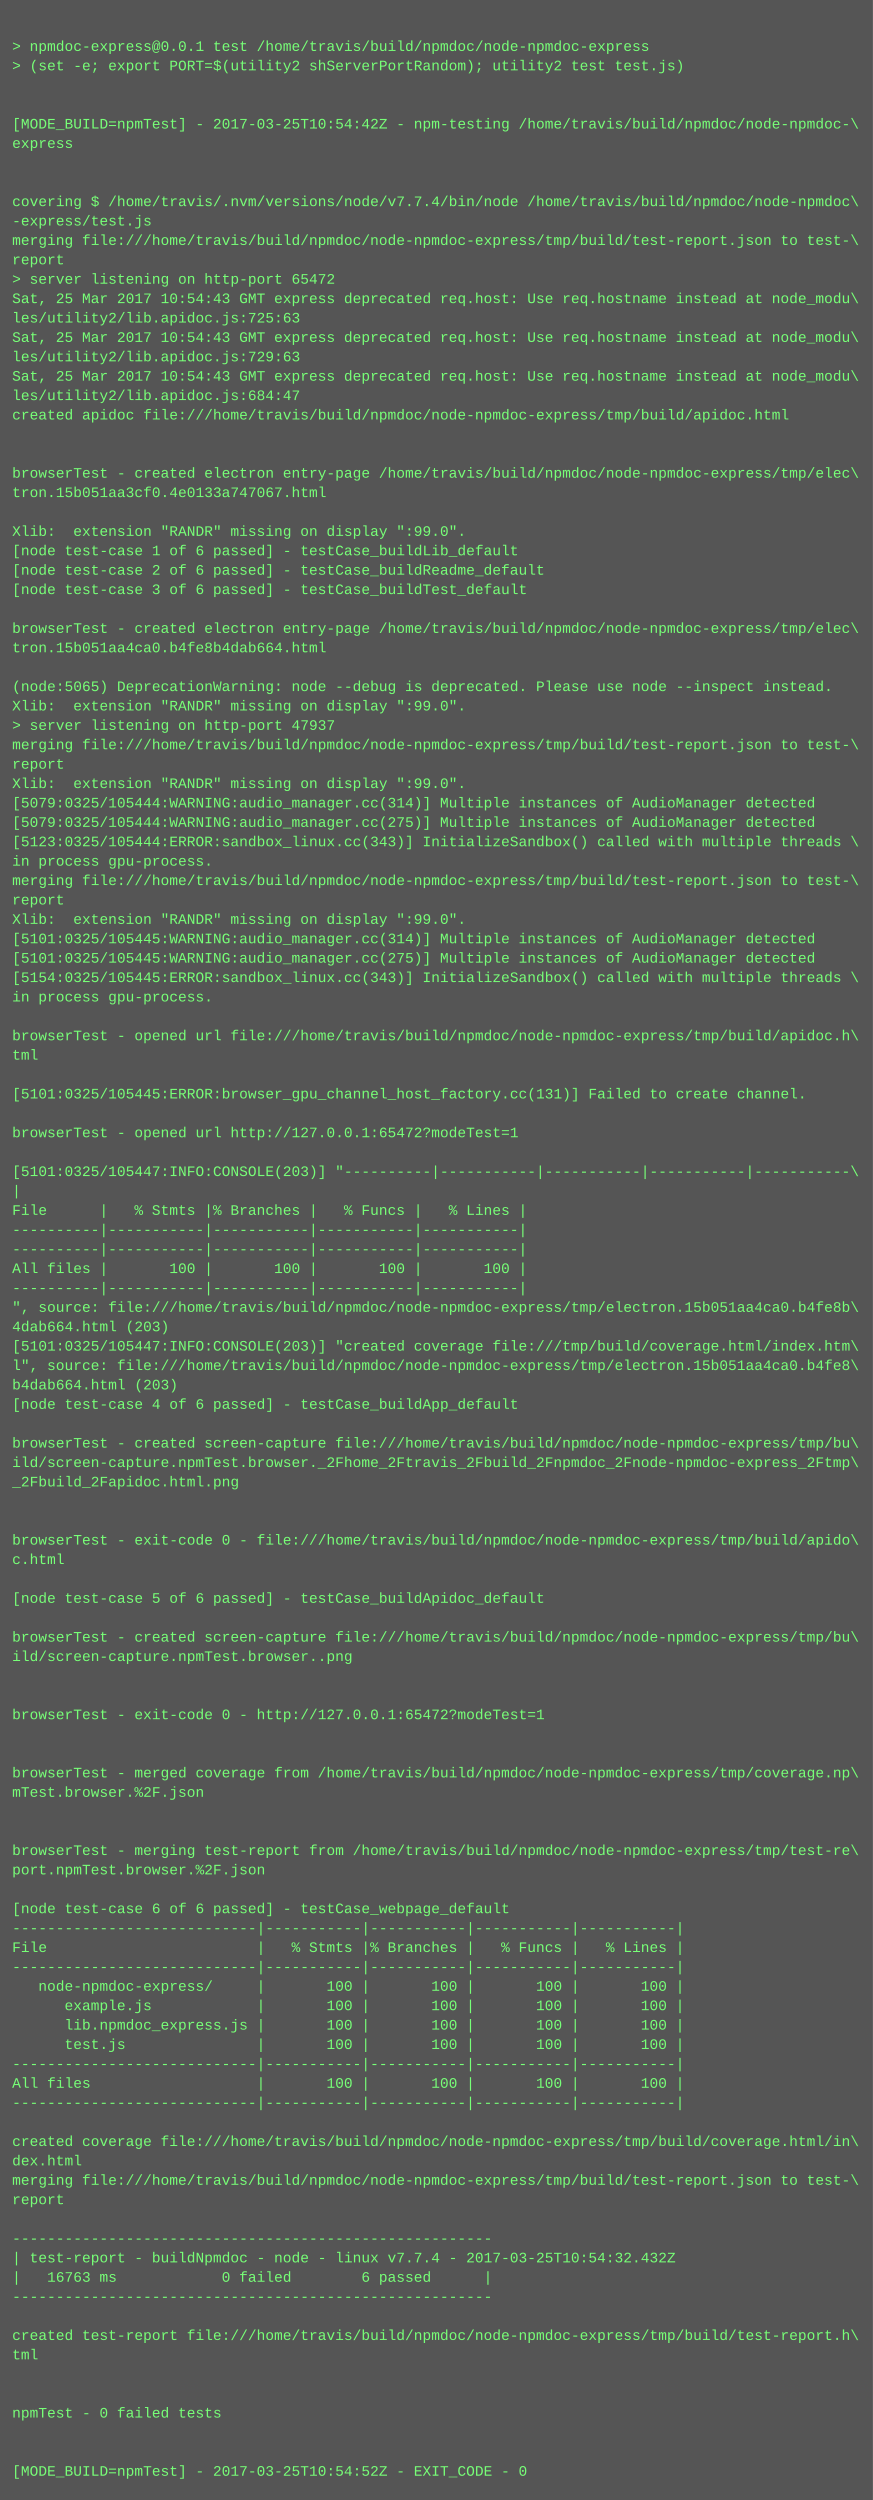
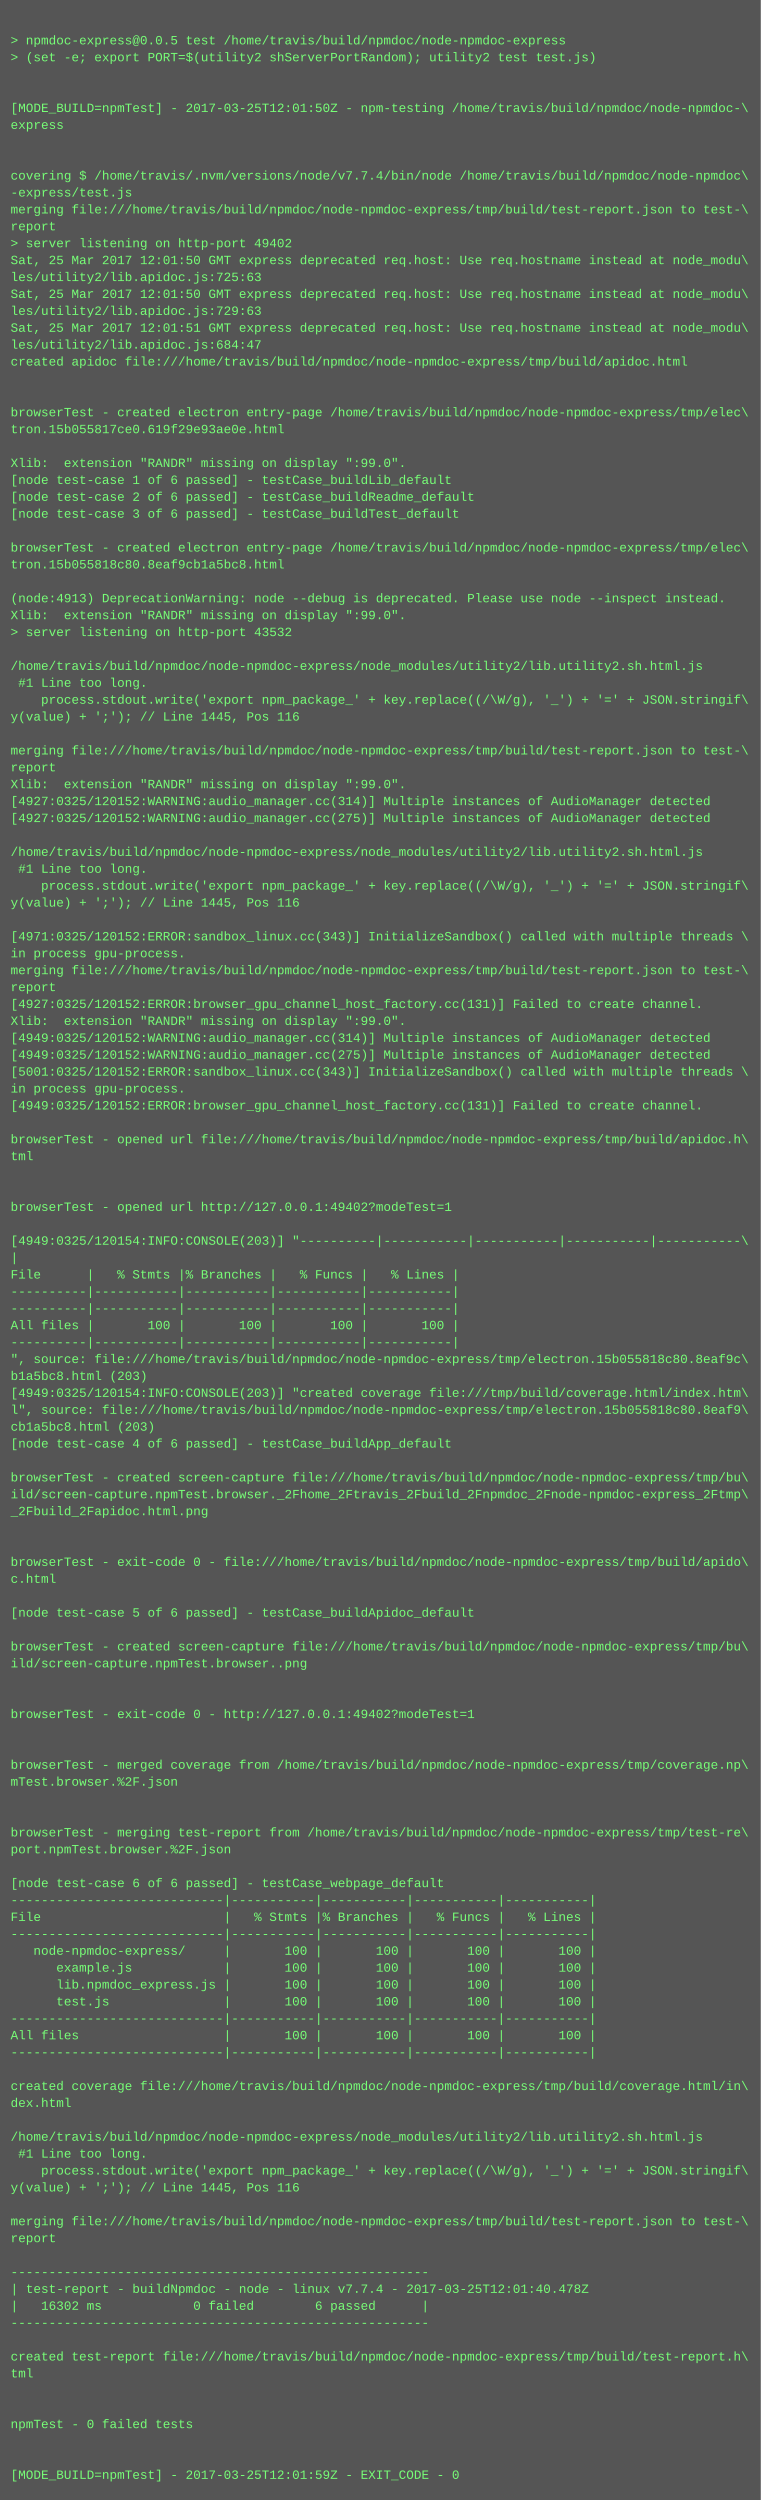
- <svg xmlns="http://www.w3.org/2000/svg" height="2062" width="720">
-   <rect height="2062" fill="#555" width="720" />
+ <svg xmlns="http://www.w3.org/2000/svg" height="2366" width="720">
+   <rect height="2366" fill="#555" width="720" />
  <text fill="#7f7" font-family="Courier New" font-size="12" xml:space="preserve">
    <tspan x="10" y="26" />
-     <tspan x="10" y="42">&gt; npmdoc-express@0.0.1 test /home/travis/build/npmdoc/node-npmdoc-express</tspan>
+     <tspan x="10" y="42">&gt; npmdoc-express@0.0.5 test /home/travis/build/npmdoc/node-npmdoc-express</tspan>
    <tspan x="10" y="58">&gt; (set -e; export PORT=$(utility2 shServerPortRandom); utility2 test test.js)</tspan>
    <tspan x="10" y="74" />
    <tspan x="10" y="90" />
-     <tspan x="10" y="106">[MODE_BUILD=npmTest] - 2017-03-25T10:54:42Z - npm-testing /home/travis/build/npmdoc/node-npmdoc-\</tspan>
+     <tspan x="10" y="106">[MODE_BUILD=npmTest] - 2017-03-25T12:01:50Z - npm-testing /home/travis/build/npmdoc/node-npmdoc-\</tspan>
    <tspan x="10" y="122">express</tspan>
    <tspan x="10" y="138" />
    <tspan x="10" y="154" />
    <tspan x="10" y="170">covering $ /home/travis/.nvm/versions/node/v7.7.4/bin/node /home/travis/build/npmdoc/node-npmdoc\</tspan>
    <tspan x="10" y="186">-express/test.js</tspan>
    <tspan x="10" y="202">merging file:///home/travis/build/npmdoc/node-npmdoc-express/tmp/build/test-report.json to test-\</tspan>
    <tspan x="10" y="218">report</tspan>
-     <tspan x="10" y="234">&gt; server listening on http-port 65472</tspan>
-     <tspan x="10" y="250">Sat, 25 Mar 2017 10:54:43 GMT express deprecated req.host: Use req.hostname instead at node_modu\</tspan>
+     <tspan x="10" y="234">&gt; server listening on http-port 49402</tspan>
+     <tspan x="10" y="250">Sat, 25 Mar 2017 12:01:50 GMT express deprecated req.host: Use req.hostname instead at node_modu\</tspan>
    <tspan x="10" y="266">les/utility2/lib.apidoc.js:725:63</tspan>
-     <tspan x="10" y="282">Sat, 25 Mar 2017 10:54:43 GMT express deprecated req.host: Use req.hostname instead at node_modu\</tspan>
+     <tspan x="10" y="282">Sat, 25 Mar 2017 12:01:50 GMT express deprecated req.host: Use req.hostname instead at node_modu\</tspan>
    <tspan x="10" y="298">les/utility2/lib.apidoc.js:729:63</tspan>
-     <tspan x="10" y="314">Sat, 25 Mar 2017 10:54:43 GMT express deprecated req.host: Use req.hostname instead at node_modu\</tspan>
+     <tspan x="10" y="314">Sat, 25 Mar 2017 12:01:51 GMT express deprecated req.host: Use req.hostname instead at node_modu\</tspan>
    <tspan x="10" y="330">les/utility2/lib.apidoc.js:684:47</tspan>
    <tspan x="10" y="346">created apidoc file:///home/travis/build/npmdoc/node-npmdoc-express/tmp/build/apidoc.html</tspan>
    <tspan x="10" y="362" />
    <tspan x="10" y="378" />
    <tspan x="10" y="394">browserTest - created electron entry-page /home/travis/build/npmdoc/node-npmdoc-express/tmp/elec\</tspan>
-     <tspan x="10" y="410">tron.15b051aa3cf0.4e0133a747067.html</tspan>
+     <tspan x="10" y="410">tron.15b055817ce0.619f29e93ae0e.html</tspan>
    <tspan x="10" y="426" />
    <tspan x="10" y="442">Xlib:  extension "RANDR" missing on display ":99.0".</tspan>
    <tspan x="10" y="458">[node test-case 1 of 6 passed] - testCase_buildLib_default</tspan>
    <tspan x="10" y="474">[node test-case 2 of 6 passed] - testCase_buildReadme_default</tspan>
    <tspan x="10" y="490">[node test-case 3 of 6 passed] - testCase_buildTest_default</tspan>
    <tspan x="10" y="506" />
    <tspan x="10" y="522">browserTest - created electron entry-page /home/travis/build/npmdoc/node-npmdoc-express/tmp/elec\</tspan>
-     <tspan x="10" y="538">tron.15b051aa4ca0.b4fe8b4dab664.html</tspan>
+     <tspan x="10" y="538">tron.15b055818c80.8eaf9cb1a5bc8.html</tspan>
    <tspan x="10" y="554" />
-     <tspan x="10" y="570">(node:5065) DeprecationWarning: node --debug is deprecated. Please use node --inspect instead.</tspan>
+     <tspan x="10" y="570">(node:4913) DeprecationWarning: node --debug is deprecated. Please use node --inspect instead.</tspan>
    <tspan x="10" y="586">Xlib:  extension "RANDR" missing on display ":99.0".</tspan>
-     <tspan x="10" y="602">&gt; server listening on http-port 47937</tspan>
-     <tspan x="10" y="618">merging file:///home/travis/build/npmdoc/node-npmdoc-express/tmp/build/test-report.json to test-\</tspan>
-     <tspan x="10" y="634">report</tspan>
-     <tspan x="10" y="650">Xlib:  extension "RANDR" missing on display ":99.0".</tspan>
-     <tspan x="10" y="666">[5079:0325/105444:WARNING:audio_manager.cc(314)] Multiple instances of AudioManager detected</tspan>
-     <tspan x="10" y="682">[5079:0325/105444:WARNING:audio_manager.cc(275)] Multiple instances of AudioManager detected</tspan>
-     <tspan x="10" y="698">[5123:0325/105444:ERROR:sandbox_linux.cc(343)] InitializeSandbox() called with multiple threads \</tspan>
-     <tspan x="10" y="714">in process gpu-process. </tspan>
-     <tspan x="10" y="730">merging file:///home/travis/build/npmdoc/node-npmdoc-express/tmp/build/test-report.json to test-\</tspan>
-     <tspan x="10" y="746">report</tspan>
-     <tspan x="10" y="762">Xlib:  extension "RANDR" missing on display ":99.0".</tspan>
-     <tspan x="10" y="778">[5101:0325/105445:WARNING:audio_manager.cc(314)] Multiple instances of AudioManager detected</tspan>
-     <tspan x="10" y="794">[5101:0325/105445:WARNING:audio_manager.cc(275)] Multiple instances of AudioManager detected</tspan>
-     <tspan x="10" y="810">[5154:0325/105445:ERROR:sandbox_linux.cc(343)] InitializeSandbox() called with multiple threads \</tspan>
-     <tspan x="10" y="826">in process gpu-process. </tspan>
-     <tspan x="10" y="842" />
-     <tspan x="10" y="858">browserTest - opened url file:///home/travis/build/npmdoc/node-npmdoc-express/tmp/build/apidoc.h\</tspan>
-     <tspan x="10" y="874">tml</tspan>
-     <tspan x="10" y="890" />
-     <tspan x="10" y="906">[5101:0325/105445:ERROR:browser_gpu_channel_host_factory.cc(131)] Failed to create channel.</tspan>
-     <tspan x="10" y="922" />
-     <tspan x="10" y="938">browserTest - opened url http://127.0.0.1:65472?modeTest=1</tspan>
-     <tspan x="10" y="954" />
-     <tspan x="10" y="970">[5101:0325/105447:INFO:CONSOLE(203)] "----------|-----------|-----------|-----------|-----------\</tspan>
-     <tspan x="10" y="986">|</tspan>
-     <tspan x="10" y="1002">File      |   % Stmts |% Branches |   % Funcs |   % Lines |</tspan>
-     <tspan x="10" y="1018">----------|-----------|-----------|-----------|-----------|</tspan>
-     <tspan x="10" y="1034">----------|-----------|-----------|-----------|-----------|</tspan>
-     <tspan x="10" y="1050">All files |       100 |       100 |       100 |       100 |</tspan>
-     <tspan x="10" y="1066">----------|-----------|-----------|-----------|-----------|</tspan>
-     <tspan x="10" y="1082">", source: file:///home/travis/build/npmdoc/node-npmdoc-express/tmp/electron.15b051aa4ca0.b4fe8b\</tspan>
-     <tspan x="10" y="1098">4dab664.html (203)</tspan>
-     <tspan x="10" y="1114">[5101:0325/105447:INFO:CONSOLE(203)] "created coverage file:///tmp/build/coverage.html/index.htm\</tspan>
-     <tspan x="10" y="1130">l", source: file:///home/travis/build/npmdoc/node-npmdoc-express/tmp/electron.15b051aa4ca0.b4fe8\</tspan>
-     <tspan x="10" y="1146">b4dab664.html (203)</tspan>
-     <tspan x="10" y="1162">[node test-case 4 of 6 passed] - testCase_buildApp_default</tspan>
-     <tspan x="10" y="1178" />
-     <tspan x="10" y="1194">browserTest - created screen-capture file:///home/travis/build/npmdoc/node-npmdoc-express/tmp/bu\</tspan>
-     <tspan x="10" y="1210">ild/screen-capture.npmTest.browser._2Fhome_2Ftravis_2Fbuild_2Fnpmdoc_2Fnode-npmdoc-express_2Ftmp\</tspan>
-     <tspan x="10" y="1226">_2Fbuild_2Fapidoc.html.png</tspan>
-     <tspan x="10" y="1242" />
-     <tspan x="10" y="1258" />
-     <tspan x="10" y="1274">browserTest - exit-code 0 - file:///home/travis/build/npmdoc/node-npmdoc-express/tmp/build/apido\</tspan>
-     <tspan x="10" y="1290">c.html</tspan>
-     <tspan x="10" y="1306" />
-     <tspan x="10" y="1322">[node test-case 5 of 6 passed] - testCase_buildApidoc_default</tspan>
-     <tspan x="10" y="1338" />
-     <tspan x="10" y="1354">browserTest - created screen-capture file:///home/travis/build/npmdoc/node-npmdoc-express/tmp/bu\</tspan>
-     <tspan x="10" y="1370">ild/screen-capture.npmTest.browser..png</tspan>
+     <tspan x="10" y="602">&gt; server listening on http-port 43532</tspan>
+     <tspan x="10" y="618" />
+     <tspan x="10" y="634">/home/travis/build/npmdoc/node-npmdoc-express/node_modules/utility2/lib.utility2.sh.html.js</tspan>
+     <tspan x="10" y="650"> #1 Line too long.</tspan>
+     <tspan x="10" y="666">    process.stdout.write('export npm_package_' + key.replace((/\W/g), '_') + '=' + JSON.stringif\</tspan>
+     <tspan x="10" y="682">y(value) + ';'); // Line 1445, Pos 116</tspan>
+     <tspan x="10" y="698" />
+     <tspan x="10" y="714">merging file:///home/travis/build/npmdoc/node-npmdoc-express/tmp/build/test-report.json to test-\</tspan>
+     <tspan x="10" y="730">report</tspan>
+     <tspan x="10" y="746">Xlib:  extension "RANDR" missing on display ":99.0".</tspan>
+     <tspan x="10" y="762">[4927:0325/120152:WARNING:audio_manager.cc(314)] Multiple instances of AudioManager detected</tspan>
+     <tspan x="10" y="778">[4927:0325/120152:WARNING:audio_manager.cc(275)] Multiple instances of AudioManager detected</tspan>
+     <tspan x="10" y="794" />
+     <tspan x="10" y="810">/home/travis/build/npmdoc/node-npmdoc-express/node_modules/utility2/lib.utility2.sh.html.js</tspan>
+     <tspan x="10" y="826"> #1 Line too long.</tspan>
+     <tspan x="10" y="842">    process.stdout.write('export npm_package_' + key.replace((/\W/g), '_') + '=' + JSON.stringif\</tspan>
+     <tspan x="10" y="858">y(value) + ';'); // Line 1445, Pos 116</tspan>
+     <tspan x="10" y="874" />
+     <tspan x="10" y="890">[4971:0325/120152:ERROR:sandbox_linux.cc(343)] InitializeSandbox() called with multiple threads \</tspan>
+     <tspan x="10" y="906">in process gpu-process. </tspan>
+     <tspan x="10" y="922">merging file:///home/travis/build/npmdoc/node-npmdoc-express/tmp/build/test-report.json to test-\</tspan>
+     <tspan x="10" y="938">report</tspan>
+     <tspan x="10" y="954">[4927:0325/120152:ERROR:browser_gpu_channel_host_factory.cc(131)] Failed to create channel.</tspan>
+     <tspan x="10" y="970">Xlib:  extension "RANDR" missing on display ":99.0".</tspan>
+     <tspan x="10" y="986">[4949:0325/120152:WARNING:audio_manager.cc(314)] Multiple instances of AudioManager detected</tspan>
+     <tspan x="10" y="1002">[4949:0325/120152:WARNING:audio_manager.cc(275)] Multiple instances of AudioManager detected</tspan>
+     <tspan x="10" y="1018">[5001:0325/120152:ERROR:sandbox_linux.cc(343)] InitializeSandbox() called with multiple threads \</tspan>
+     <tspan x="10" y="1034">in process gpu-process. </tspan>
+     <tspan x="10" y="1050">[4949:0325/120152:ERROR:browser_gpu_channel_host_factory.cc(131)] Failed to create channel.</tspan>
+     <tspan x="10" y="1066" />
+     <tspan x="10" y="1082">browserTest - opened url file:///home/travis/build/npmdoc/node-npmdoc-express/tmp/build/apidoc.h\</tspan>
+     <tspan x="10" y="1098">tml</tspan>
+     <tspan x="10" y="1114" />
+     <tspan x="10" y="1130" />
+     <tspan x="10" y="1146">browserTest - opened url http://127.0.0.1:49402?modeTest=1</tspan>
+     <tspan x="10" y="1162" />
+     <tspan x="10" y="1178">[4949:0325/120154:INFO:CONSOLE(203)] "----------|-----------|-----------|-----------|-----------\</tspan>
+     <tspan x="10" y="1194">|</tspan>
+     <tspan x="10" y="1210">File      |   % Stmts |% Branches |   % Funcs |   % Lines |</tspan>
+     <tspan x="10" y="1226">----------|-----------|-----------|-----------|-----------|</tspan>
+     <tspan x="10" y="1242">----------|-----------|-----------|-----------|-----------|</tspan>
+     <tspan x="10" y="1258">All files |       100 |       100 |       100 |       100 |</tspan>
+     <tspan x="10" y="1274">----------|-----------|-----------|-----------|-----------|</tspan>
+     <tspan x="10" y="1290">", source: file:///home/travis/build/npmdoc/node-npmdoc-express/tmp/electron.15b055818c80.8eaf9c\</tspan>
+     <tspan x="10" y="1306">b1a5bc8.html (203)</tspan>
+     <tspan x="10" y="1322">[4949:0325/120154:INFO:CONSOLE(203)] "created coverage file:///tmp/build/coverage.html/index.htm\</tspan>
+     <tspan x="10" y="1338">l", source: file:///home/travis/build/npmdoc/node-npmdoc-express/tmp/electron.15b055818c80.8eaf9\</tspan>
+     <tspan x="10" y="1354">cb1a5bc8.html (203)</tspan>
+     <tspan x="10" y="1370">[node test-case 4 of 6 passed] - testCase_buildApp_default</tspan>
    <tspan x="10" y="1386" />
-     <tspan x="10" y="1402" />
-     <tspan x="10" y="1418">browserTest - exit-code 0 - http://127.0.0.1:65472?modeTest=1</tspan>
-     <tspan x="10" y="1434" />
+     <tspan x="10" y="1402">browserTest - created screen-capture file:///home/travis/build/npmdoc/node-npmdoc-express/tmp/bu\</tspan>
+     <tspan x="10" y="1418">ild/screen-capture.npmTest.browser._2Fhome_2Ftravis_2Fbuild_2Fnpmdoc_2Fnode-npmdoc-express_2Ftmp\</tspan>
+     <tspan x="10" y="1434">_2Fbuild_2Fapidoc.html.png</tspan>
    <tspan x="10" y="1450" />
-     <tspan x="10" y="1466">browserTest - merged coverage from /home/travis/build/npmdoc/node-npmdoc-express/tmp/coverage.np\</tspan>
-     <tspan x="10" y="1482">mTest.browser.%2F.json</tspan>
-     <tspan x="10" y="1498" />
+     <tspan x="10" y="1466" />
+     <tspan x="10" y="1482">browserTest - exit-code 0 - file:///home/travis/build/npmdoc/node-npmdoc-express/tmp/build/apido\</tspan>
+     <tspan x="10" y="1498">c.html</tspan>
    <tspan x="10" y="1514" />
-     <tspan x="10" y="1530">browserTest - merging test-report from /home/travis/build/npmdoc/node-npmdoc-express/tmp/test-re\</tspan>
-     <tspan x="10" y="1546">port.npmTest.browser.%2F.json</tspan>
-     <tspan x="10" y="1562" />
-     <tspan x="10" y="1578">[node test-case 6 of 6 passed] - testCase_webpage_default</tspan>
-     <tspan x="10" y="1594">----------------------------|-----------|-----------|-----------|-----------|</tspan>
-     <tspan x="10" y="1610">File                        |   % Stmts |% Branches |   % Funcs |   % Lines |</tspan>
-     <tspan x="10" y="1626">----------------------------|-----------|-----------|-----------|-----------|</tspan>
-     <tspan x="10" y="1642">   node-npmdoc-express/     |       100 |       100 |       100 |       100 |</tspan>
-     <tspan x="10" y="1658">      example.js            |       100 |       100 |       100 |       100 |</tspan>
-     <tspan x="10" y="1674">      lib.npmdoc_express.js |       100 |       100 |       100 |       100 |</tspan>
-     <tspan x="10" y="1690">      test.js               |       100 |       100 |       100 |       100 |</tspan>
-     <tspan x="10" y="1706">----------------------------|-----------|-----------|-----------|-----------|</tspan>
-     <tspan x="10" y="1722">All files                   |       100 |       100 |       100 |       100 |</tspan>
-     <tspan x="10" y="1738">----------------------------|-----------|-----------|-----------|-----------|</tspan>
-     <tspan x="10" y="1754" />
-     <tspan x="10" y="1770">created coverage file:///home/travis/build/npmdoc/node-npmdoc-express/tmp/build/coverage.html/in\</tspan>
-     <tspan x="10" y="1786">dex.html</tspan>
-     <tspan x="10" y="1802">merging file:///home/travis/build/npmdoc/node-npmdoc-express/tmp/build/test-report.json to test-\</tspan>
-     <tspan x="10" y="1818">report</tspan>
-     <tspan x="10" y="1834" />
-     <tspan x="10" y="1850">-------------------------------------------------------</tspan>
-     <tspan x="10" y="1866">| test-report - buildNpmdoc - node - linux v7.7.4 - 2017-03-25T10:54:32.432Z</tspan>
-     <tspan x="10" y="1882">|   16763 ms            0 failed        6 passed      |</tspan>
-     <tspan x="10" y="1898">-------------------------------------------------------</tspan>
-     <tspan x="10" y="1914" />
-     <tspan x="10" y="1930">created test-report file:///home/travis/build/npmdoc/node-npmdoc-express/tmp/build/test-report.h\</tspan>
-     <tspan x="10" y="1946">tml</tspan>
+     <tspan x="10" y="1530">[node test-case 5 of 6 passed] - testCase_buildApidoc_default</tspan>
+     <tspan x="10" y="1546" />
+     <tspan x="10" y="1562">browserTest - created screen-capture file:///home/travis/build/npmdoc/node-npmdoc-express/tmp/bu\</tspan>
+     <tspan x="10" y="1578">ild/screen-capture.npmTest.browser..png</tspan>
+     <tspan x="10" y="1594" />
+     <tspan x="10" y="1610" />
+     <tspan x="10" y="1626">browserTest - exit-code 0 - http://127.0.0.1:49402?modeTest=1</tspan>
+     <tspan x="10" y="1642" />
+     <tspan x="10" y="1658" />
+     <tspan x="10" y="1674">browserTest - merged coverage from /home/travis/build/npmdoc/node-npmdoc-express/tmp/coverage.np\</tspan>
+     <tspan x="10" y="1690">mTest.browser.%2F.json</tspan>
+     <tspan x="10" y="1706" />
+     <tspan x="10" y="1722" />
+     <tspan x="10" y="1738">browserTest - merging test-report from /home/travis/build/npmdoc/node-npmdoc-express/tmp/test-re\</tspan>
+     <tspan x="10" y="1754">port.npmTest.browser.%2F.json</tspan>
+     <tspan x="10" y="1770" />
+     <tspan x="10" y="1786">[node test-case 6 of 6 passed] - testCase_webpage_default</tspan>
+     <tspan x="10" y="1802">----------------------------|-----------|-----------|-----------|-----------|</tspan>
+     <tspan x="10" y="1818">File                        |   % Stmts |% Branches |   % Funcs |   % Lines |</tspan>
+     <tspan x="10" y="1834">----------------------------|-----------|-----------|-----------|-----------|</tspan>
+     <tspan x="10" y="1850">   node-npmdoc-express/     |       100 |       100 |       100 |       100 |</tspan>
+     <tspan x="10" y="1866">      example.js            |       100 |       100 |       100 |       100 |</tspan>
+     <tspan x="10" y="1882">      lib.npmdoc_express.js |       100 |       100 |       100 |       100 |</tspan>
+     <tspan x="10" y="1898">      test.js               |       100 |       100 |       100 |       100 |</tspan>
+     <tspan x="10" y="1914">----------------------------|-----------|-----------|-----------|-----------|</tspan>
+     <tspan x="10" y="1930">All files                   |       100 |       100 |       100 |       100 |</tspan>
+     <tspan x="10" y="1946">----------------------------|-----------|-----------|-----------|-----------|</tspan>
    <tspan x="10" y="1962" />
-     <tspan x="10" y="1978" />
-     <tspan x="10" y="1994">npmTest - 0 failed tests</tspan>
+     <tspan x="10" y="1978">created coverage file:///home/travis/build/npmdoc/node-npmdoc-express/tmp/build/coverage.html/in\</tspan>
+     <tspan x="10" y="1994">dex.html</tspan>
    <tspan x="10" y="2010" />
-     <tspan x="10" y="2026" />
-     <tspan x="10" y="2042">[MODE_BUILD=npmTest] - 2017-03-25T10:54:52Z - EXIT_CODE - 0</tspan>
+     <tspan x="10" y="2026">/home/travis/build/npmdoc/node-npmdoc-express/node_modules/utility2/lib.utility2.sh.html.js</tspan>
+     <tspan x="10" y="2042"> #1 Line too long.</tspan>
+     <tspan x="10" y="2058">    process.stdout.write('export npm_package_' + key.replace((/\W/g), '_') + '=' + JSON.stringif\</tspan>
+     <tspan x="10" y="2074">y(value) + ';'); // Line 1445, Pos 116</tspan>
+     <tspan x="10" y="2090" />
+     <tspan x="10" y="2106">merging file:///home/travis/build/npmdoc/node-npmdoc-express/tmp/build/test-report.json to test-\</tspan>
+     <tspan x="10" y="2122">report</tspan>
+     <tspan x="10" y="2138" />
+     <tspan x="10" y="2154">-------------------------------------------------------</tspan>
+     <tspan x="10" y="2170">| test-report - buildNpmdoc - node - linux v7.7.4 - 2017-03-25T12:01:40.478Z</tspan>
+     <tspan x="10" y="2186">|   16302 ms            0 failed        6 passed      |</tspan>
+     <tspan x="10" y="2202">-------------------------------------------------------</tspan>
+     <tspan x="10" y="2218" />
+     <tspan x="10" y="2234">created test-report file:///home/travis/build/npmdoc/node-npmdoc-express/tmp/build/test-report.h\</tspan>
+     <tspan x="10" y="2250">tml</tspan>
+     <tspan x="10" y="2266" />
+     <tspan x="10" y="2282" />
+     <tspan x="10" y="2298">npmTest - 0 failed tests</tspan>
+     <tspan x="10" y="2314" />
+     <tspan x="10" y="2330" />
+     <tspan x="10" y="2346">[MODE_BUILD=npmTest] - 2017-03-25T12:01:59Z - EXIT_CODE - 0</tspan>
  </text>
</svg>
